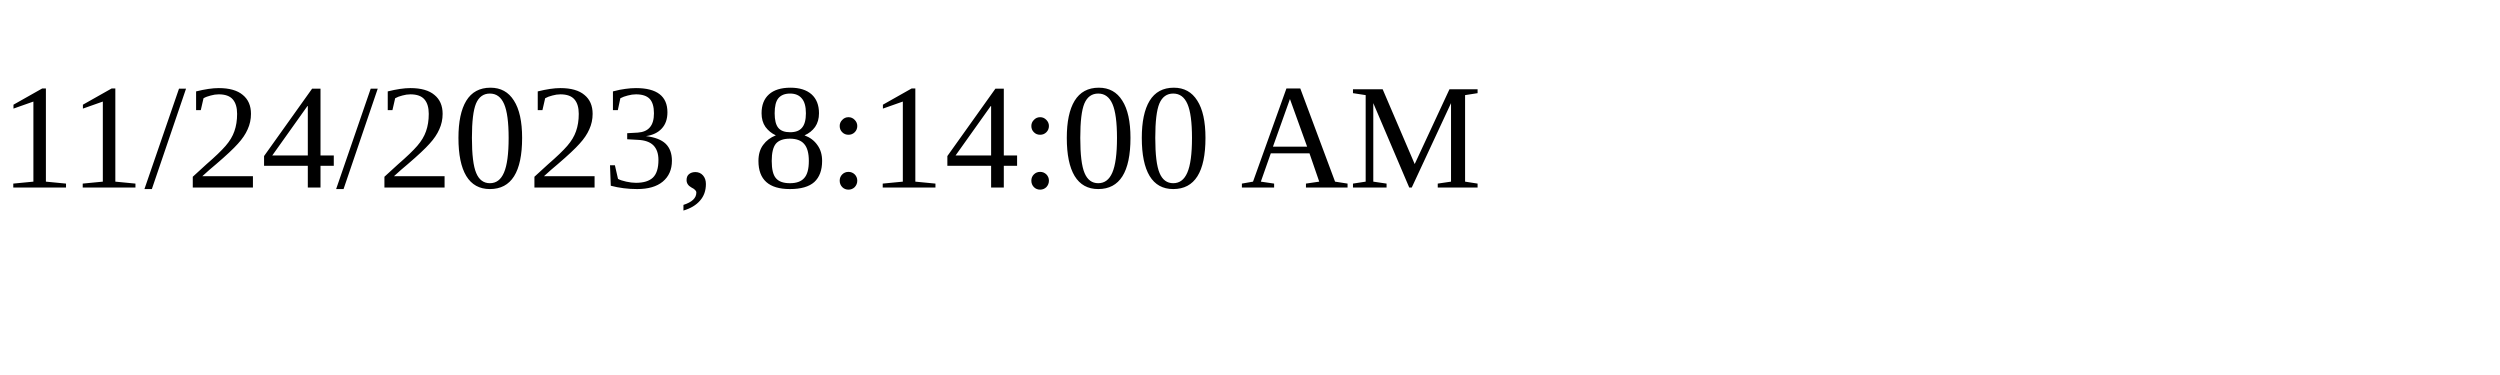
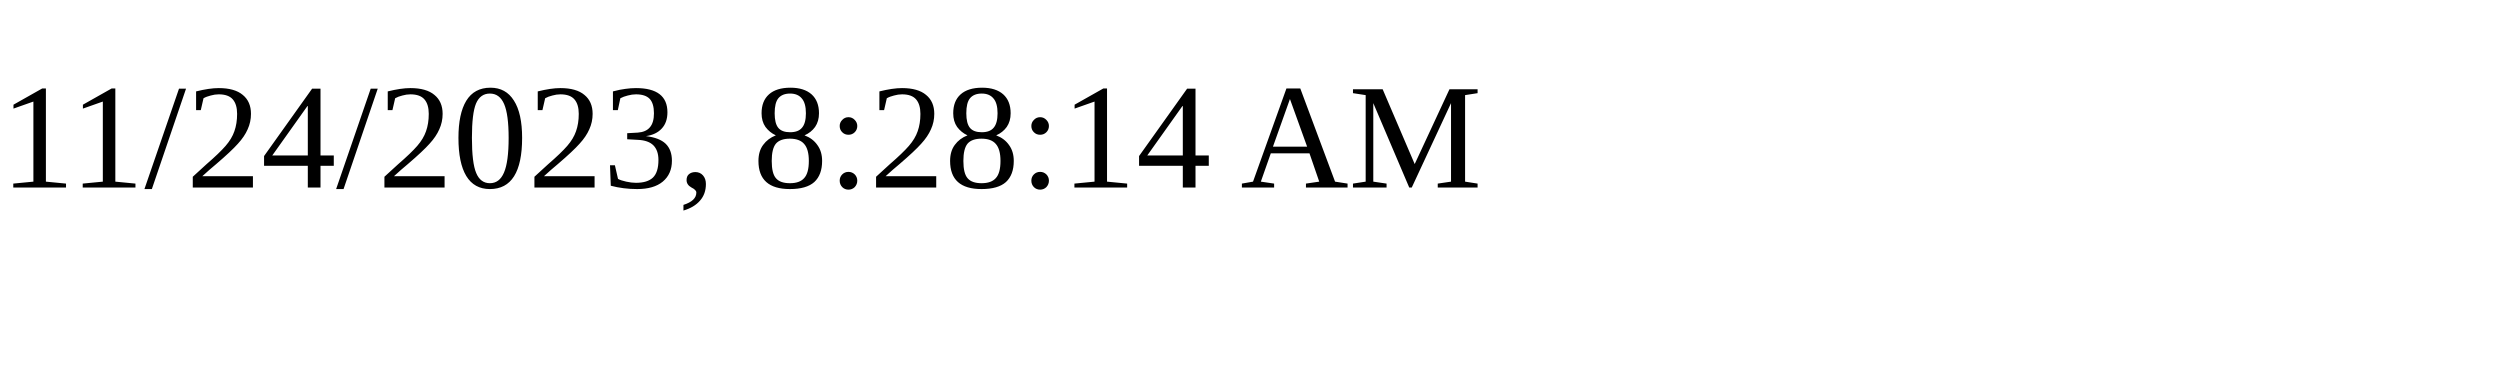
<svg xmlns="http://www.w3.org/2000/svg" height="30" width="200">
-   <text x="0" y="15">11/24/2023, 8:14:00 AM</text>
+   <text x="0" y="15">11/24/2023, 8:28:14 AM</text>
</svg>
